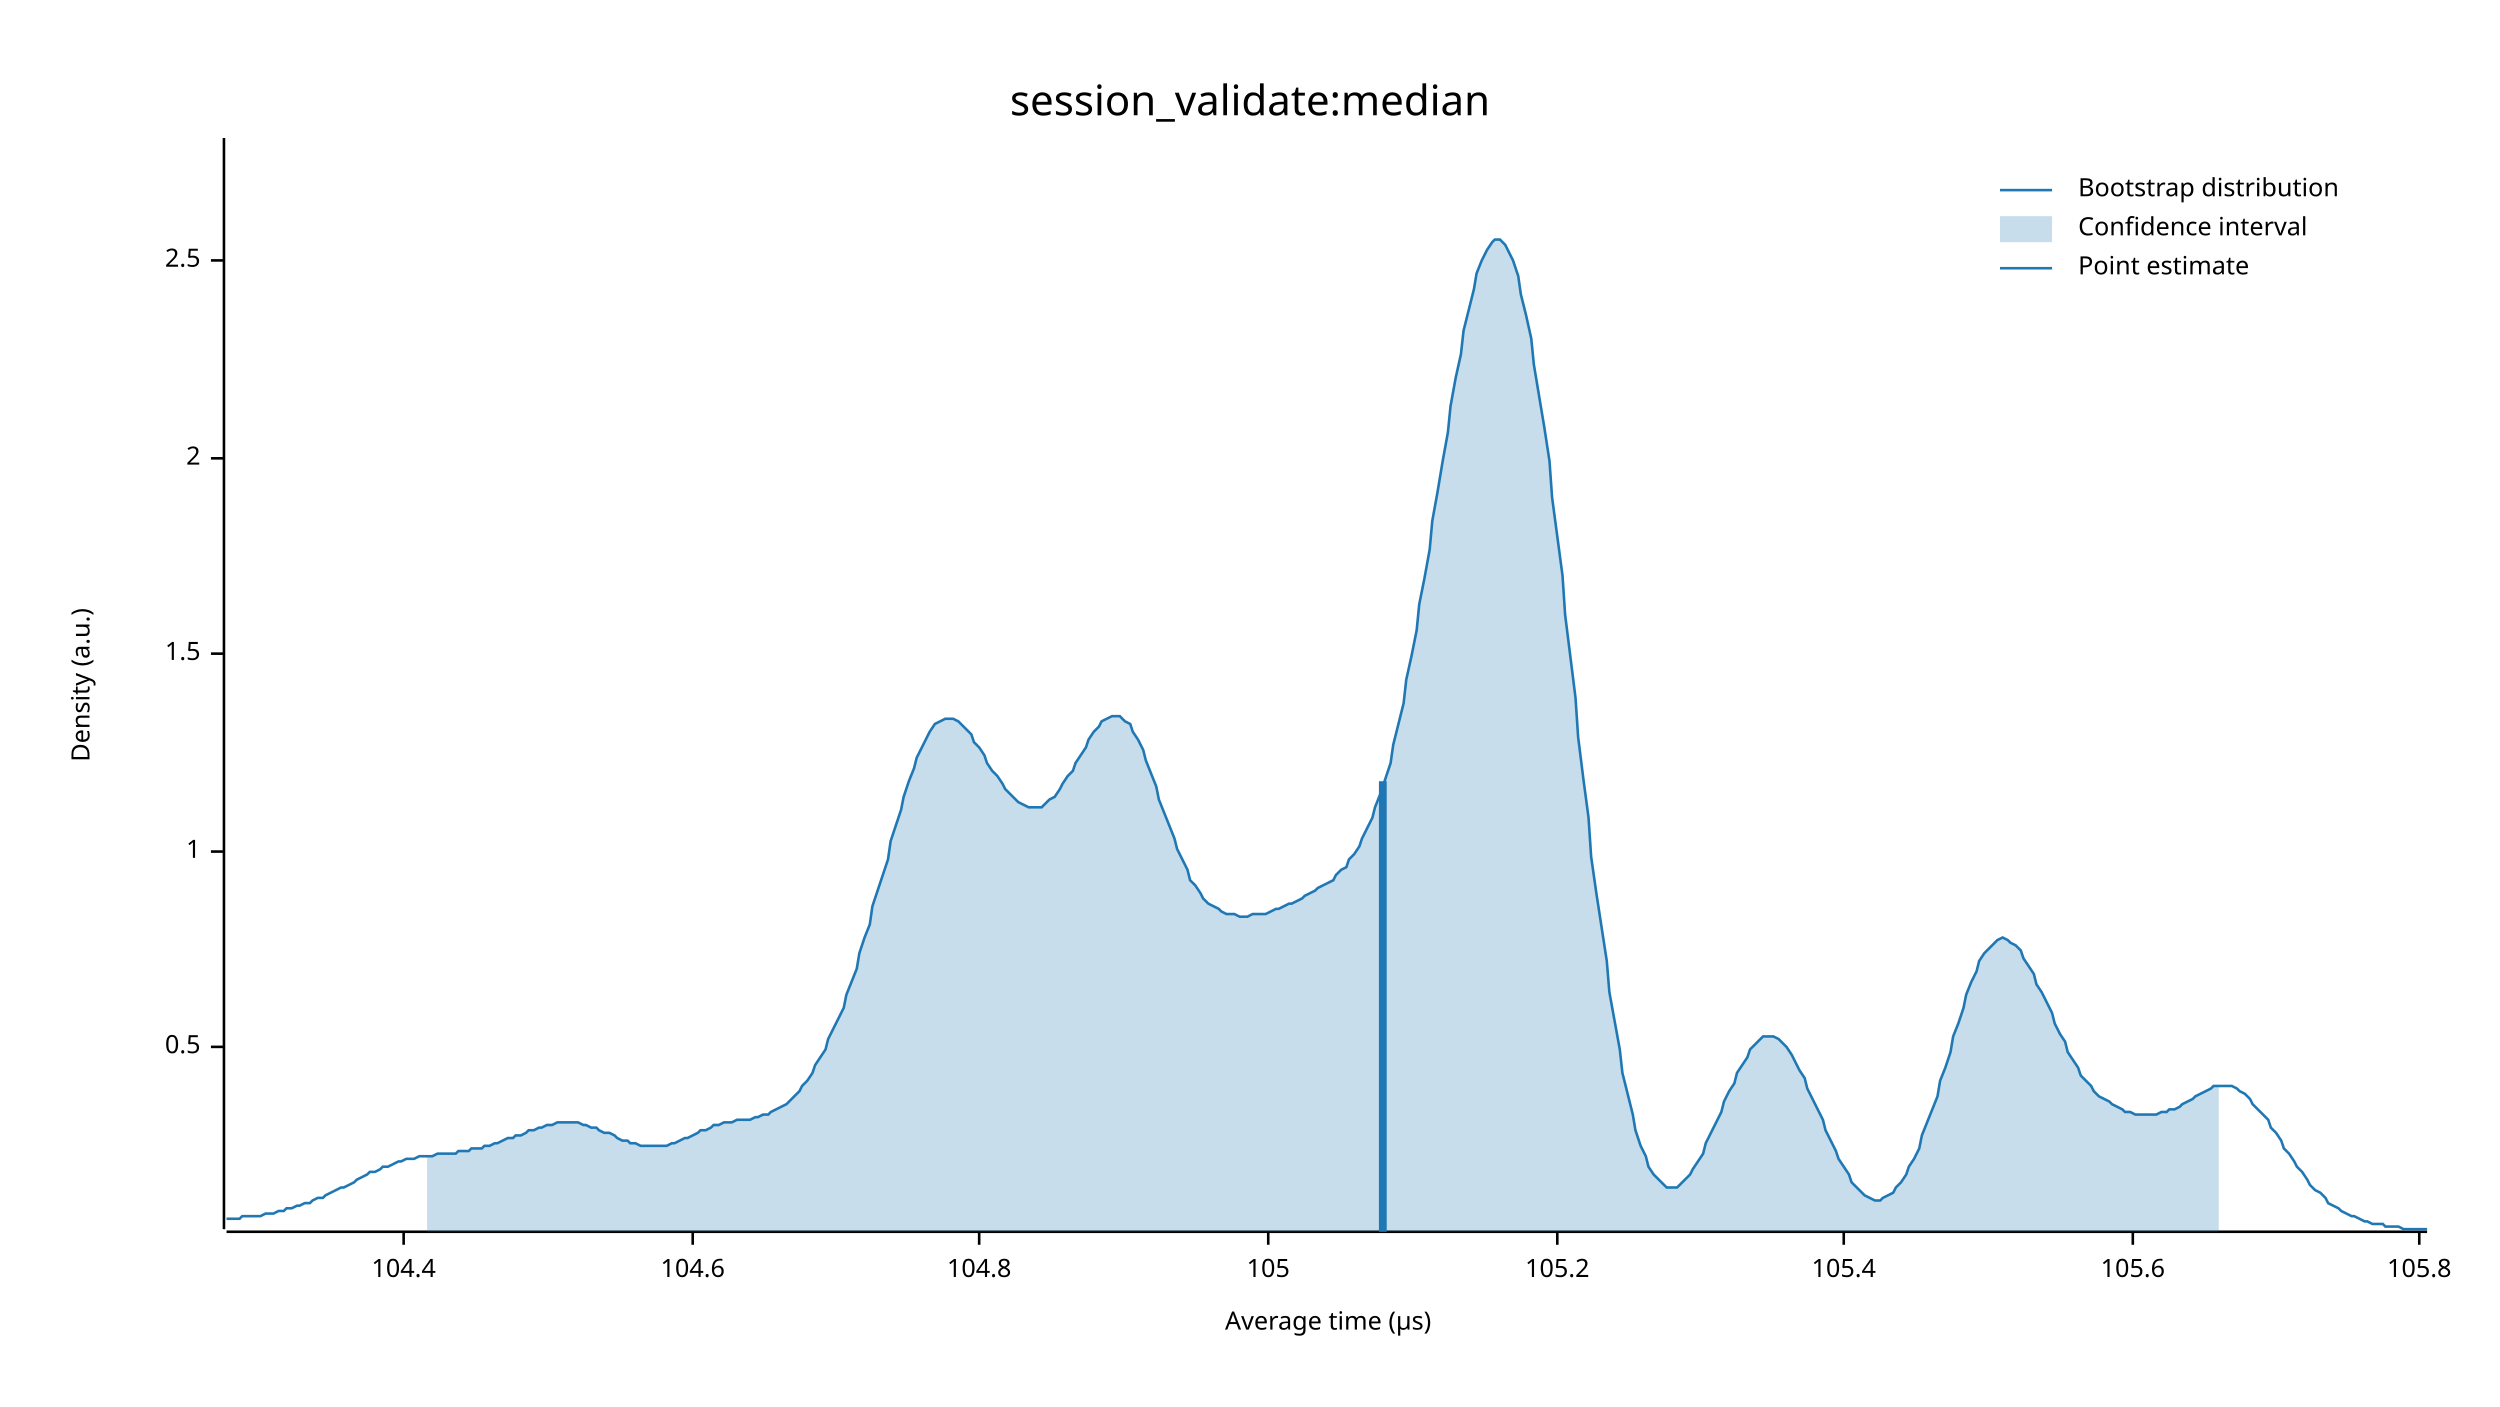
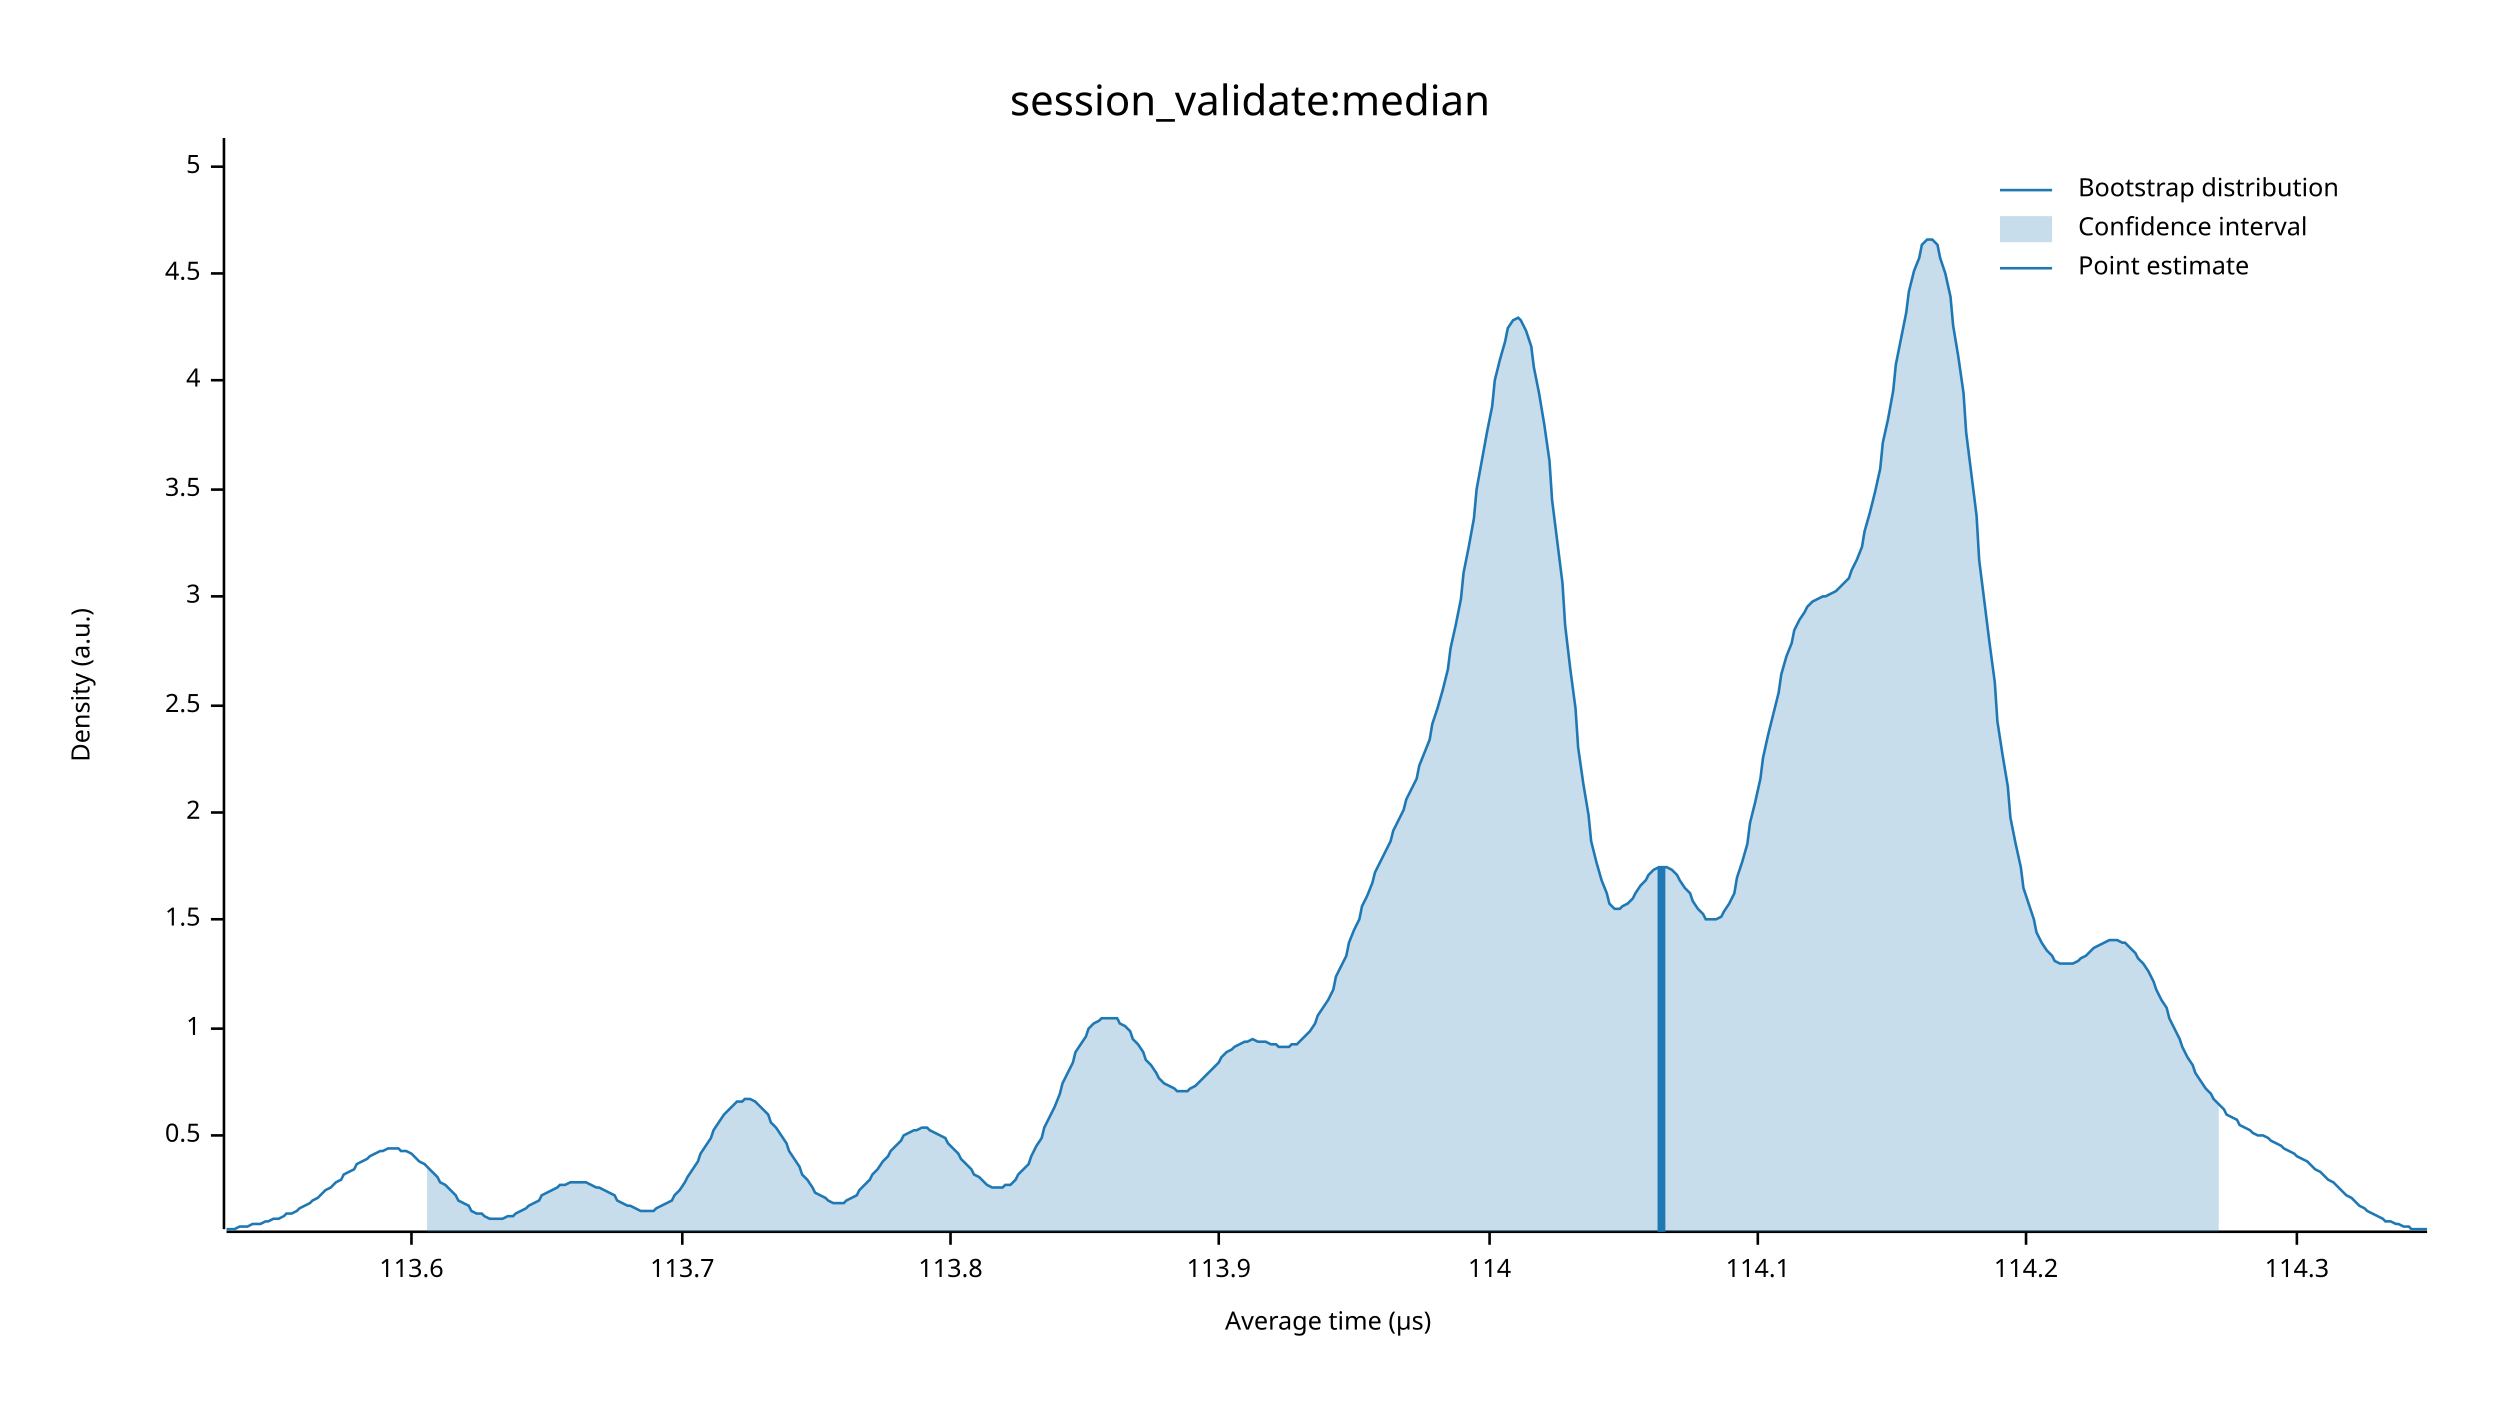
<svg xmlns="http://www.w3.org/2000/svg" width="960" height="540" viewBox="0 0 960 540">
  <text x="480" y="32" dy="0.76em" text-anchor="middle" font-family="sans-serif" font-size="16.129" opacity="1" fill="#000000">
session_validate:median
</text>
  <text x="27" y="263" dy="0.76em" text-anchor="middle" font-family="sans-serif" font-size="9.677" opacity="1" fill="#000000" transform="rotate(270, 27, 263)">
Density (a.u.)
</text>
  <text x="510" y="513" dy="-0.5ex" text-anchor="middle" font-family="sans-serif" font-size="9.677" opacity="1" fill="#000000">
Average time (µs)
</text>
  <polyline fill="none" opacity="1" stroke="#000000" stroke-width="1" points="86,53 86,472 " />
-   <text x="77" y="402" dy="0.5ex" text-anchor="end" font-family="sans-serif" font-size="9.677" opacity="1" fill="#000000">
+   <text x="77" y="436" dy="0.5ex" text-anchor="end" font-family="sans-serif" font-size="9.677" opacity="1" fill="#000000">
0.5
</text>
-   <polyline fill="none" opacity="1" stroke="#000000" stroke-width="1" points="81,402 86,402 " />
-   <text x="77" y="327" dy="0.5ex" text-anchor="end" font-family="sans-serif" font-size="9.677" opacity="1" fill="#000000">
+   <polyline fill="none" opacity="1" stroke="#000000" stroke-width="1" points="81,436 86,436 " />
+   <text x="77" y="395" dy="0.5ex" text-anchor="end" font-family="sans-serif" font-size="9.677" opacity="1" fill="#000000">
1
</text>
-   <polyline fill="none" opacity="1" stroke="#000000" stroke-width="1" points="81,327 86,327 " />
-   <text x="77" y="251" dy="0.5ex" text-anchor="end" font-family="sans-serif" font-size="9.677" opacity="1" fill="#000000">
+   <polyline fill="none" opacity="1" stroke="#000000" stroke-width="1" points="81,395 86,395 " />
+   <text x="77" y="353" dy="0.5ex" text-anchor="end" font-family="sans-serif" font-size="9.677" opacity="1" fill="#000000">
1.5
</text>
-   <polyline fill="none" opacity="1" stroke="#000000" stroke-width="1" points="81,251 86,251 " />
-   <text x="77" y="176" dy="0.5ex" text-anchor="end" font-family="sans-serif" font-size="9.677" opacity="1" fill="#000000">
+   <polyline fill="none" opacity="1" stroke="#000000" stroke-width="1" points="81,353 86,353 " />
+   <text x="77" y="312" dy="0.5ex" text-anchor="end" font-family="sans-serif" font-size="9.677" opacity="1" fill="#000000">
2
</text>
-   <polyline fill="none" opacity="1" stroke="#000000" stroke-width="1" points="81,176 86,176 " />
-   <text x="77" y="100" dy="0.5ex" text-anchor="end" font-family="sans-serif" font-size="9.677" opacity="1" fill="#000000">
+   <polyline fill="none" opacity="1" stroke="#000000" stroke-width="1" points="81,312 86,312 " />
+   <text x="77" y="271" dy="0.5ex" text-anchor="end" font-family="sans-serif" font-size="9.677" opacity="1" fill="#000000">
2.5
</text>
-   <polyline fill="none" opacity="1" stroke="#000000" stroke-width="1" points="81,100 86,100 " />
+   <polyline fill="none" opacity="1" stroke="#000000" stroke-width="1" points="81,271 86,271 " />
+   <text x="77" y="229" dy="0.5ex" text-anchor="end" font-family="sans-serif" font-size="9.677" opacity="1" fill="#000000">
+ 3
+ </text>
+   <polyline fill="none" opacity="1" stroke="#000000" stroke-width="1" points="81,229 86,229 " />
+   <text x="77" y="188" dy="0.5ex" text-anchor="end" font-family="sans-serif" font-size="9.677" opacity="1" fill="#000000">
+ 3.5
+ </text>
+   <polyline fill="none" opacity="1" stroke="#000000" stroke-width="1" points="81,188 86,188 " />
+   <text x="77" y="146" dy="0.5ex" text-anchor="end" font-family="sans-serif" font-size="9.677" opacity="1" fill="#000000">
+ 4
+ </text>
+   <polyline fill="none" opacity="1" stroke="#000000" stroke-width="1" points="81,146 86,146 " />
+   <text x="77" y="105" dy="0.5ex" text-anchor="end" font-family="sans-serif" font-size="9.677" opacity="1" fill="#000000">
+ 4.5
+ </text>
+   <polyline fill="none" opacity="1" stroke="#000000" stroke-width="1" points="81,105 86,105 " />
+   <text x="77" y="64" dy="0.5ex" text-anchor="end" font-family="sans-serif" font-size="9.677" opacity="1" fill="#000000">
+ 5
+ </text>
+   <polyline fill="none" opacity="1" stroke="#000000" stroke-width="1" points="81,64 86,64 " />
  <polyline fill="none" opacity="1" stroke="#000000" stroke-width="1" points="87,473 932,473 " />
-   <text x="155" y="483" dy="0.76em" text-anchor="middle" font-family="sans-serif" font-size="9.677" opacity="1" fill="#000000">
- 104.4
+   <text x="158" y="483" dy="0.76em" text-anchor="middle" font-family="sans-serif" font-size="9.677" opacity="1" fill="#000000">
+ 113.6
</text>
-   <polyline fill="none" opacity="1" stroke="#000000" stroke-width="1" points="155,473 155,478 " />
-   <text x="266" y="483" dy="0.76em" text-anchor="middle" font-family="sans-serif" font-size="9.677" opacity="1" fill="#000000">
- 104.6
+   <polyline fill="none" opacity="1" stroke="#000000" stroke-width="1" points="158,473 158,478 " />
+   <text x="262" y="483" dy="0.76em" text-anchor="middle" font-family="sans-serif" font-size="9.677" opacity="1" fill="#000000">
+ 113.7
</text>
-   <polyline fill="none" opacity="1" stroke="#000000" stroke-width="1" points="266,473 266,478 " />
-   <text x="376" y="483" dy="0.76em" text-anchor="middle" font-family="sans-serif" font-size="9.677" opacity="1" fill="#000000">
- 104.8
+   <polyline fill="none" opacity="1" stroke="#000000" stroke-width="1" points="262,473 262,478 " />
+   <text x="365" y="483" dy="0.76em" text-anchor="middle" font-family="sans-serif" font-size="9.677" opacity="1" fill="#000000">
+ 113.8
</text>
-   <polyline fill="none" opacity="1" stroke="#000000" stroke-width="1" points="376,473 376,478 " />
-   <text x="487" y="483" dy="0.76em" text-anchor="middle" font-family="sans-serif" font-size="9.677" opacity="1" fill="#000000">
- 105
+   <polyline fill="none" opacity="1" stroke="#000000" stroke-width="1" points="365,473 365,478 " />
+   <text x="468" y="483" dy="0.76em" text-anchor="middle" font-family="sans-serif" font-size="9.677" opacity="1" fill="#000000">
+ 113.9
</text>
-   <polyline fill="none" opacity="1" stroke="#000000" stroke-width="1" points="487,473 487,478 " />
-   <text x="598" y="483" dy="0.76em" text-anchor="middle" font-family="sans-serif" font-size="9.677" opacity="1" fill="#000000">
- 105.2
+   <polyline fill="none" opacity="1" stroke="#000000" stroke-width="1" points="468,473 468,478 " />
+   <text x="572" y="483" dy="0.76em" text-anchor="middle" font-family="sans-serif" font-size="9.677" opacity="1" fill="#000000">
+ 114
</text>
-   <polyline fill="none" opacity="1" stroke="#000000" stroke-width="1" points="598,473 598,478 " />
-   <text x="708" y="483" dy="0.76em" text-anchor="middle" font-family="sans-serif" font-size="9.677" opacity="1" fill="#000000">
- 105.4
+   <polyline fill="none" opacity="1" stroke="#000000" stroke-width="1" points="572,473 572,478 " />
+   <text x="675" y="483" dy="0.76em" text-anchor="middle" font-family="sans-serif" font-size="9.677" opacity="1" fill="#000000">
+ 114.1
</text>
-   <polyline fill="none" opacity="1" stroke="#000000" stroke-width="1" points="708,473 708,478 " />
-   <text x="819" y="483" dy="0.76em" text-anchor="middle" font-family="sans-serif" font-size="9.677" opacity="1" fill="#000000">
- 105.6
+   <polyline fill="none" opacity="1" stroke="#000000" stroke-width="1" points="675,473 675,478 " />
+   <text x="778" y="483" dy="0.76em" text-anchor="middle" font-family="sans-serif" font-size="9.677" opacity="1" fill="#000000">
+ 114.2
</text>
-   <polyline fill="none" opacity="1" stroke="#000000" stroke-width="1" points="819,473 819,478 " />
-   <text x="929" y="483" dy="0.76em" text-anchor="middle" font-family="sans-serif" font-size="9.677" opacity="1" fill="#000000">
- 105.8
+   <polyline fill="none" opacity="1" stroke="#000000" stroke-width="1" points="778,473 778,478 " />
+   <text x="882" y="483" dy="0.76em" text-anchor="middle" font-family="sans-serif" font-size="9.677" opacity="1" fill="#000000">
+ 114.3
</text>
-   <polyline fill="none" opacity="1" stroke="#000000" stroke-width="1" points="929,473 929,478 " />
-   <polyline fill="none" opacity="1" stroke="#1F78B4" stroke-width="1" points="87,468 88,468 90,468 92,468 93,467 95,467 97,467 98,467 100,467 102,466 103,466 105,466 107,465 109,465 110,464 112,464 114,463 115,463 117,462 119,462 120,461 122,460 124,460 125,459 127,458 129,457 131,456 132,456 134,455 136,454 137,453 139,452 141,451 142,450 144,450 146,449 147,448 149,448 151,447 153,446 154,446 156,445 158,445 159,445 161,444 163,444 164,444 166,444 168,443 169,443 171,443 173,443 175,443 176,442 178,442 180,442 181,441 183,441 185,441 186,440 188,440 190,439 191,439 193,438 195,437 197,437 198,436 200,436 202,435 203,434 205,434 207,433 208,433 210,432 212,432 214,431 215,431 217,431 219,431 220,431 222,431 224,432 225,432 227,433 229,433 230,434 232,435 234,435 236,436 237,437 239,438 241,438 242,439 244,439 246,440 247,440 249,440 251,440 252,440 254,440 256,440 258,439 259,439 261,438 263,437 264,437 266,436 268,435 269,434 271,434 273,433 274,432 276,432 278,431 280,431 281,431 283,430 285,430 286,430 288,430 290,429 291,429 293,428 295,428 296,427 298,426 300,425 302,424 303,423 305,421 307,419 308,417 310,415 312,412 313,409 315,406 317,403 318,399 320,395 322,391 324,387 325,382 327,377 329,372 330,366 332,360 334,355 335,348 337,342 339,336 341,330 342,323 344,317 346,311 347,306 349,300 351,295 352,291 354,287 356,283 357,281 359,278 361,277 363,276 364,276 366,276 368,277 369,278 371,280 373,282 374,285 376,287 378,290 379,293 381,296 383,298 385,301 386,303 388,305 390,307 391,308 393,309 395,310 396,310 398,310 400,310 401,309 403,307 405,306 407,303 408,301 410,298 412,296 413,293 415,290 417,287 418,284 420,281 422,279 423,277 425,276 427,275 429,275 430,275 432,277 434,278 435,281 437,284 439,288 440,292 442,297 444,302 445,307 447,312 449,317 451,322 452,326 454,330 456,334 457,338 459,340 461,343 462,345 464,347 466,348 468,349 469,350 471,351 473,351 474,351 476,352 478,352 479,352 481,351 483,351 484,351 486,351 488,350 490,349 491,349 493,348 495,347 496,347 498,346 500,345 501,344 503,343 505,342 506,341 508,340 510,339 512,338 513,336 515,334 517,333 518,330 520,328 522,325 523,322 525,318 527,314 528,310 530,305 532,299 534,293 535,286 537,278 539,270 540,261 542,252 544,242 545,232 547,222 549,211 550,200 552,189 554,177 556,166 557,156 559,145 561,136 562,127 564,119 566,111 567,105 569,100 571,96 573,93 574,92 576,92 578,94 579,96 581,100 583,106 584,113 586,121 588,130 589,140 591,152 593,164 595,177 596,191 598,206 600,221 601,236 603,252 605,268 606,283 608,299 610,314 611,329 613,343 615,356 617,369 618,381 620,392 622,403 623,412 625,420 627,428 628,434 630,440 632,444 633,448 635,451 637,453 639,455 640,456 642,456 644,456 645,455 647,453 649,451 650,449 652,446 654,443 655,439 657,435 659,431 661,427 662,423 664,419 666,416 667,412 669,409 671,406 672,403 674,401 676,399 677,398 679,398 681,398 683,399 684,400 686,402 688,405 689,407 691,411 693,414 694,418 696,422 698,426 700,430 701,434 703,438 705,442 706,445 708,448 710,451 711,454 713,456 715,458 716,459 718,460 720,461 722,461 723,460 725,459 727,458 728,456 730,454 732,451 733,448 735,445 737,441 738,436 740,431 742,426 744,421 745,415 747,410 749,404 750,398 752,393 754,387 755,382 757,377 759,373 760,369 762,366 764,364 766,362 767,361 769,360 771,361 772,362 774,363 776,365 777,368 779,371 781,374 782,378 784,381 786,385 788,389 789,393 791,397 793,400 794,404 796,407 798,410 799,413 801,415 803,417 804,419 806,421 808,422 810,423 811,424 813,425 815,426 816,427 818,427 820,428 821,428 823,428 825,428 827,428 828,428 830,427 832,427 833,426 835,426 837,425 838,424 840,423 842,422 843,421 845,420 847,419 849,418 850,417 852,417 854,417 855,417 857,417 859,418 860,419 862,420 864,422 865,424 867,426 869,428 871,430 872,433 874,435 876,438 877,441 879,443 881,446 882,448 884,450 886,453 887,455 889,457 891,458 893,460 894,462 896,463 898,464 899,465 901,466 903,467 904,467 906,468 908,469 909,469 911,470 913,470 915,470 916,471 918,471 920,471 921,471 923,472 925,472 926,472 928,472 930,472 932,472 " />
-   <polygon opacity="0.25" fill="#1F78B4" points="164,444 166,444 168,443 169,443 171,443 173,443 175,443 176,442 178,442 180,442 181,441 183,441 185,441 186,440 188,440 190,439 191,439 193,438 195,437 197,437 198,436 200,436 202,435 203,434 205,434 207,433 208,433 210,432 212,432 214,431 215,431 217,431 219,431 220,431 222,431 224,432 225,432 227,433 229,433 230,434 232,435 234,435 236,436 237,437 239,438 241,438 242,439 244,439 246,440 247,440 249,440 251,440 252,440 254,440 256,440 258,439 259,439 261,438 263,437 264,437 266,436 268,435 269,434 271,434 273,433 274,432 276,432 278,431 280,431 281,431 283,430 285,430 286,430 288,430 290,429 291,429 293,428 295,428 296,427 298,426 300,425 302,424 303,423 305,421 307,419 308,417 310,415 312,412 313,409 315,406 317,403 318,399 320,395 322,391 324,387 325,382 327,377 329,372 330,366 332,360 334,355 335,348 337,342 339,336 341,330 342,323 344,317 346,311 347,306 349,300 351,295 352,291 354,287 356,283 357,281 359,278 361,277 363,276 364,276 366,276 368,277 369,278 371,280 373,282 374,285 376,287 378,290 379,293 381,296 383,298 385,301 386,303 388,305 390,307 391,308 393,309 395,310 396,310 398,310 400,310 401,309 403,307 405,306 407,303 408,301 410,298 412,296 413,293 415,290 417,287 418,284 420,281 422,279 423,277 425,276 427,275 429,275 430,275 432,277 434,278 435,281 437,284 439,288 440,292 442,297 444,302 445,307 447,312 449,317 451,322 452,326 454,330 456,334 457,338 459,340 461,343 462,345 464,347 466,348 468,349 469,350 471,351 473,351 474,351 476,352 478,352 479,352 481,351 483,351 484,351 486,351 488,350 490,349 491,349 493,348 495,347 496,347 498,346 500,345 501,344 503,343 505,342 506,341 508,340 510,339 512,338 513,336 515,334 517,333 518,330 520,328 522,325 523,322 525,318 527,314 528,310 530,305 532,299 534,293 535,286 537,278 539,270 540,261 542,252 544,242 545,232 547,222 549,211 550,200 552,189 554,177 556,166 557,156 559,145 561,136 562,127 564,119 566,111 567,105 569,100 571,96 573,93 574,92 576,92 578,94 579,96 581,100 583,106 584,113 586,121 588,130 589,140 591,152 593,164 595,177 596,191 598,206 600,221 601,236 603,252 605,268 606,283 608,299 610,314 611,329 613,343 615,356 617,369 618,381 620,392 622,403 623,412 625,420 627,428 628,434 630,440 632,444 633,448 635,451 637,453 639,455 640,456 642,456 644,456 645,455 647,453 649,451 650,449 652,446 654,443 655,439 657,435 659,431 661,427 662,423 664,419 666,416 667,412 669,409 671,406 672,403 674,401 676,399 677,398 679,398 681,398 683,399 684,400 686,402 688,405 689,407 691,411 693,414 694,418 696,422 698,426 700,430 701,434 703,438 705,442 706,445 708,448 710,451 711,454 713,456 715,458 716,459 718,460 720,461 722,461 723,460 725,459 727,458 728,456 730,454 732,451 733,448 735,445 737,441 738,436 740,431 742,426 744,421 745,415 747,410 749,404 750,398 752,393 754,387 755,382 757,377 759,373 760,369 762,366 764,364 766,362 767,361 769,360 771,361 772,362 774,363 776,365 777,368 779,371 781,374 782,378 784,381 786,385 788,389 789,393 791,397 793,400 794,404 796,407 798,410 799,413 801,415 803,417 804,419 806,421 808,422 810,423 811,424 813,425 815,426 816,427 818,427 820,428 821,428 823,428 825,428 827,428 828,428 830,427 832,427 833,426 835,426 837,425 838,424 840,423 842,422 843,421 845,420 847,419 849,418 850,417 852,417 852,473 164,473 " />
-   <polyline fill="none" opacity="1" stroke="#1F78B4" stroke-width="3" points="531,473 531,300 " />
+   <polyline fill="none" opacity="1" stroke="#000000" stroke-width="1" points="882,473 882,478 " />
+   <polyline fill="none" opacity="1" stroke="#1F78B4" stroke-width="1" points="87,472 88,472 90,472 92,471 93,471 95,471 97,470 98,470 100,470 102,469 103,469 105,468 107,468 109,467 110,466 112,466 114,465 115,464 117,463 119,462 120,461 122,460 124,458 125,457 127,456 129,454 131,453 132,451 134,450 136,449 137,447 139,446 141,445 142,444 144,443 146,442 147,442 149,441 151,441 153,441 154,442 156,442 158,443 159,444 161,446 163,447 164,448 166,450 168,452 169,454 171,455 173,457 175,459 176,461 178,462 180,463 181,465 183,466 185,466 186,467 188,468 190,468 191,468 193,468 195,467 197,467 198,466 200,465 202,464 203,463 205,462 207,461 208,459 210,458 212,457 214,456 215,455 217,455 219,454 220,454 222,454 224,454 225,454 227,455 229,456 230,456 232,457 234,458 236,459 237,461 239,462 241,463 242,463 244,464 246,465 247,465 249,465 251,465 252,464 254,463 256,462 258,461 259,459 261,457 263,454 264,452 266,449 268,446 269,443 271,440 273,437 274,434 276,431 278,428 280,426 281,425 283,423 285,423 286,422 288,422 290,423 291,424 293,426 295,428 296,431 298,433 300,436 302,439 303,442 305,445 307,448 308,451 310,453 312,456 313,458 315,459 317,460 318,461 320,462 322,462 324,462 325,461 327,460 329,459 330,457 332,455 334,453 335,451 337,449 339,446 341,444 342,442 344,440 346,438 347,436 349,435 351,434 352,434 354,433 356,433 357,434 359,435 361,436 363,437 364,439 366,441 368,443 369,445 371,447 373,449 374,451 376,452 378,454 379,455 381,456 383,456 385,456 386,455 388,455 390,453 391,451 393,449 395,447 396,444 398,440 400,437 401,433 403,429 405,425 407,420 408,416 410,412 412,408 413,404 415,401 417,398 418,395 420,393 422,392 423,391 425,391 427,391 429,391 430,393 432,394 434,396 435,399 437,401 439,404 440,407 442,409 444,412 445,414 447,416 449,417 451,418 452,419 454,419 456,419 457,418 459,417 461,415 462,414 464,412 466,410 468,408 469,406 471,404 473,403 474,402 476,401 478,400 479,400 481,399 483,400 484,400 486,400 488,401 490,401 491,402 493,402 495,402 496,401 498,401 500,399 501,398 503,396 505,393 506,390 508,387 510,384 512,380 513,375 515,371 517,367 518,362 520,357 522,353 523,348 525,344 527,339 528,335 530,331 532,327 534,323 535,319 537,315 539,311 540,307 542,303 544,299 545,294 547,289 549,284 550,278 552,272 554,265 556,257 557,249 559,240 561,230 562,220 564,210 566,199 567,188 569,177 571,166 573,156 574,146 576,138 578,131 579,126 581,123 583,122 584,123 586,127 588,133 589,141 591,151 593,163 595,177 596,192 598,208 600,224 601,240 603,257 605,272 606,287 608,301 610,313 611,323 613,331 615,338 617,343 618,347 620,349 622,349 623,348 625,347 627,345 628,343 630,340 632,338 633,336 635,334 637,333 639,333 640,333 642,334 644,336 645,338 647,341 649,343 650,346 652,349 654,351 655,353 657,353 659,353 661,352 662,350 664,347 666,343 667,337 669,331 671,324 672,316 674,308 676,299 677,291 679,282 681,274 683,266 684,259 686,252 688,247 689,242 691,238 693,235 694,233 696,231 698,230 700,229 701,229 703,228 705,227 706,226 708,224 710,222 711,219 713,215 715,210 716,204 718,197 720,189 722,180 723,170 725,161 727,150 728,140 730,130 732,120 733,112 735,104 737,99 738,94 740,92 742,92 744,94 745,99 747,105 749,114 750,125 752,137 754,151 755,166 757,182 759,198 760,215 762,231 764,247 766,262 767,277 769,290 771,302 772,314 774,324 776,333 777,341 779,347 781,353 782,358 784,362 786,365 788,367 789,369 791,370 793,370 794,370 796,370 798,369 799,368 801,367 803,365 804,364 806,363 808,362 810,361 811,361 813,361 815,362 816,362 818,364 820,366 821,368 823,370 825,373 827,377 828,380 830,384 832,387 833,391 835,395 837,399 838,402 840,406 842,409 843,412 845,415 847,418 849,420 850,422 852,424 854,426 855,428 857,429 859,430 860,432 862,433 864,434 865,435 867,436 869,436 871,437 872,438 874,439 876,440 877,441 879,442 881,443 882,444 884,445 886,446 887,447 889,449 891,450 893,452 894,453 896,454 898,456 899,457 901,459 903,460 904,461 906,463 908,464 909,465 911,466 913,467 915,468 916,469 918,469 920,470 921,470 923,471 925,471 926,472 928,472 930,472 932,472 " />
+   <polygon opacity="0.25" fill="#1F78B4" points="164,448 166,450 168,452 169,454 171,455 173,457 175,459 176,461 178,462 180,463 181,465 183,466 185,466 186,467 188,468 190,468 191,468 193,468 195,467 197,467 198,466 200,465 202,464 203,463 205,462 207,461 208,459 210,458 212,457 214,456 215,455 217,455 219,454 220,454 222,454 224,454 225,454 227,455 229,456 230,456 232,457 234,458 236,459 237,461 239,462 241,463 242,463 244,464 246,465 247,465 249,465 251,465 252,464 254,463 256,462 258,461 259,459 261,457 263,454 264,452 266,449 268,446 269,443 271,440 273,437 274,434 276,431 278,428 280,426 281,425 283,423 285,423 286,422 288,422 290,423 291,424 293,426 295,428 296,431 298,433 300,436 302,439 303,442 305,445 307,448 308,451 310,453 312,456 313,458 315,459 317,460 318,461 320,462 322,462 324,462 325,461 327,460 329,459 330,457 332,455 334,453 335,451 337,449 339,446 341,444 342,442 344,440 346,438 347,436 349,435 351,434 352,434 354,433 356,433 357,434 359,435 361,436 363,437 364,439 366,441 368,443 369,445 371,447 373,449 374,451 376,452 378,454 379,455 381,456 383,456 385,456 386,455 388,455 390,453 391,451 393,449 395,447 396,444 398,440 400,437 401,433 403,429 405,425 407,420 408,416 410,412 412,408 413,404 415,401 417,398 418,395 420,393 422,392 423,391 425,391 427,391 429,391 430,393 432,394 434,396 435,399 437,401 439,404 440,407 442,409 444,412 445,414 447,416 449,417 451,418 452,419 454,419 456,419 457,418 459,417 461,415 462,414 464,412 466,410 468,408 469,406 471,404 473,403 474,402 476,401 478,400 479,400 481,399 483,400 484,400 486,400 488,401 490,401 491,402 493,402 495,402 496,401 498,401 500,399 501,398 503,396 505,393 506,390 508,387 510,384 512,380 513,375 515,371 517,367 518,362 520,357 522,353 523,348 525,344 527,339 528,335 530,331 532,327 534,323 535,319 537,315 539,311 540,307 542,303 544,299 545,294 547,289 549,284 550,278 552,272 554,265 556,257 557,249 559,240 561,230 562,220 564,210 566,199 567,188 569,177 571,166 573,156 574,146 576,138 578,131 579,126 581,123 583,122 584,123 586,127 588,133 589,141 591,151 593,163 595,177 596,192 598,208 600,224 601,240 603,257 605,272 606,287 608,301 610,313 611,323 613,331 615,338 617,343 618,347 620,349 622,349 623,348 625,347 627,345 628,343 630,340 632,338 633,336 635,334 637,333 639,333 640,333 642,334 644,336 645,338 647,341 649,343 650,346 652,349 654,351 655,353 657,353 659,353 661,352 662,350 664,347 666,343 667,337 669,331 671,324 672,316 674,308 676,299 677,291 679,282 681,274 683,266 684,259 686,252 688,247 689,242 691,238 693,235 694,233 696,231 698,230 700,229 701,229 703,228 705,227 706,226 708,224 710,222 711,219 713,215 715,210 716,204 718,197 720,189 722,180 723,170 725,161 727,150 728,140 730,130 732,120 733,112 735,104 737,99 738,94 740,92 742,92 744,94 745,99 747,105 749,114 750,125 752,137 754,151 755,166 757,182 759,198 760,215 762,231 764,247 766,262 767,277 769,290 771,302 772,314 774,324 776,333 777,341 779,347 781,353 782,358 784,362 786,365 788,367 789,369 791,370 793,370 794,370 796,370 798,369 799,368 801,367 803,365 804,364 806,363 808,362 810,361 811,361 813,361 815,362 816,362 818,364 820,366 821,368 823,370 825,373 827,377 828,380 830,384 832,387 833,391 835,395 837,399 838,402 840,406 842,409 843,412 845,415 847,418 849,420 850,422 852,424 852,473 164,473 " />
+   <polyline fill="none" opacity="1" stroke="#1F78B4" stroke-width="3" points="638,473 638,333 " />
  <text x="798" y="68" dy="0.76em" text-anchor="start" font-family="sans-serif" font-size="9.677" opacity="1" fill="#000000">
Bootstrap distribution
</text>
  <text x="798" y="83" dy="0.76em" text-anchor="start" font-family="sans-serif" font-size="9.677" opacity="1" fill="#000000">
Confidence interval
</text>
  <text x="798" y="98" dy="0.76em" text-anchor="start" font-family="sans-serif" font-size="9.677" opacity="1" fill="#000000">
Point estimate
</text>
  <polyline fill="none" opacity="1" stroke="#1F78B4" stroke-width="1" points="768,73 788,73 " />
  <rect x="768" y="83" width="20" height="10" opacity="0.25" fill="#1F78B4" stroke="none" />
  <polyline fill="none" opacity="1" stroke="#1F78B4" stroke-width="1" points="768,103 788,103 " />
</svg>
